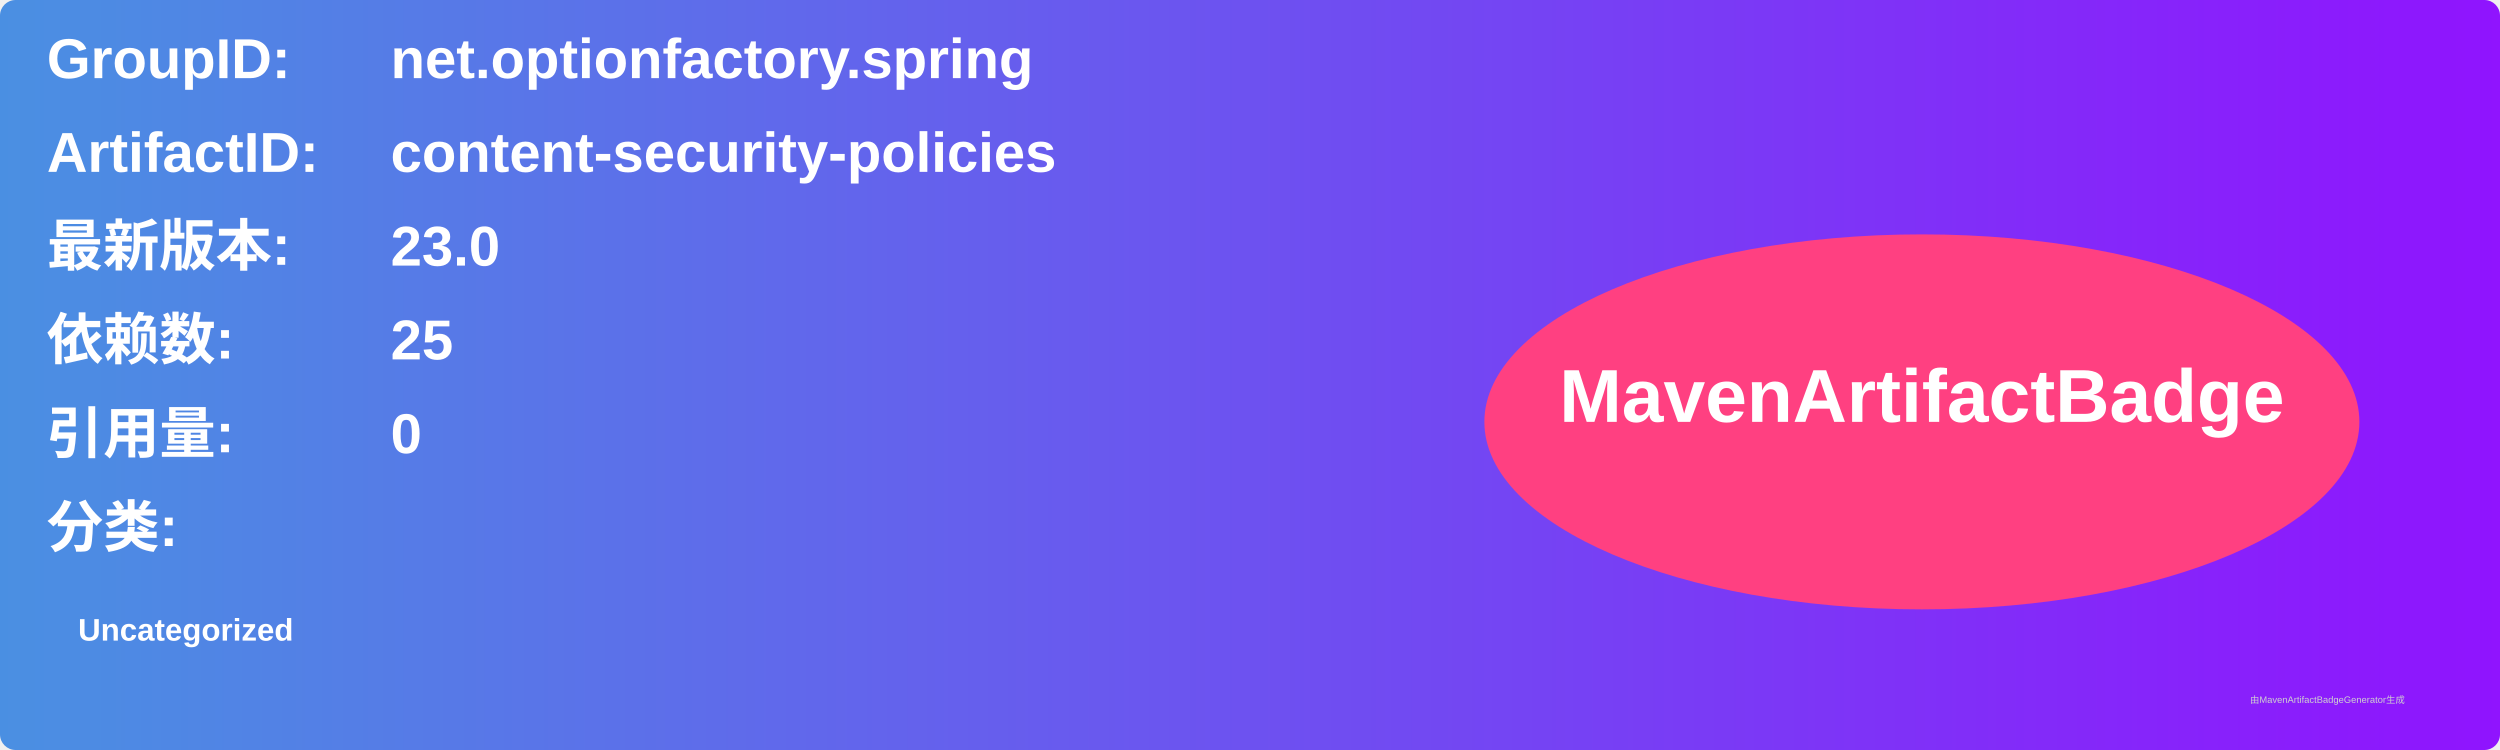
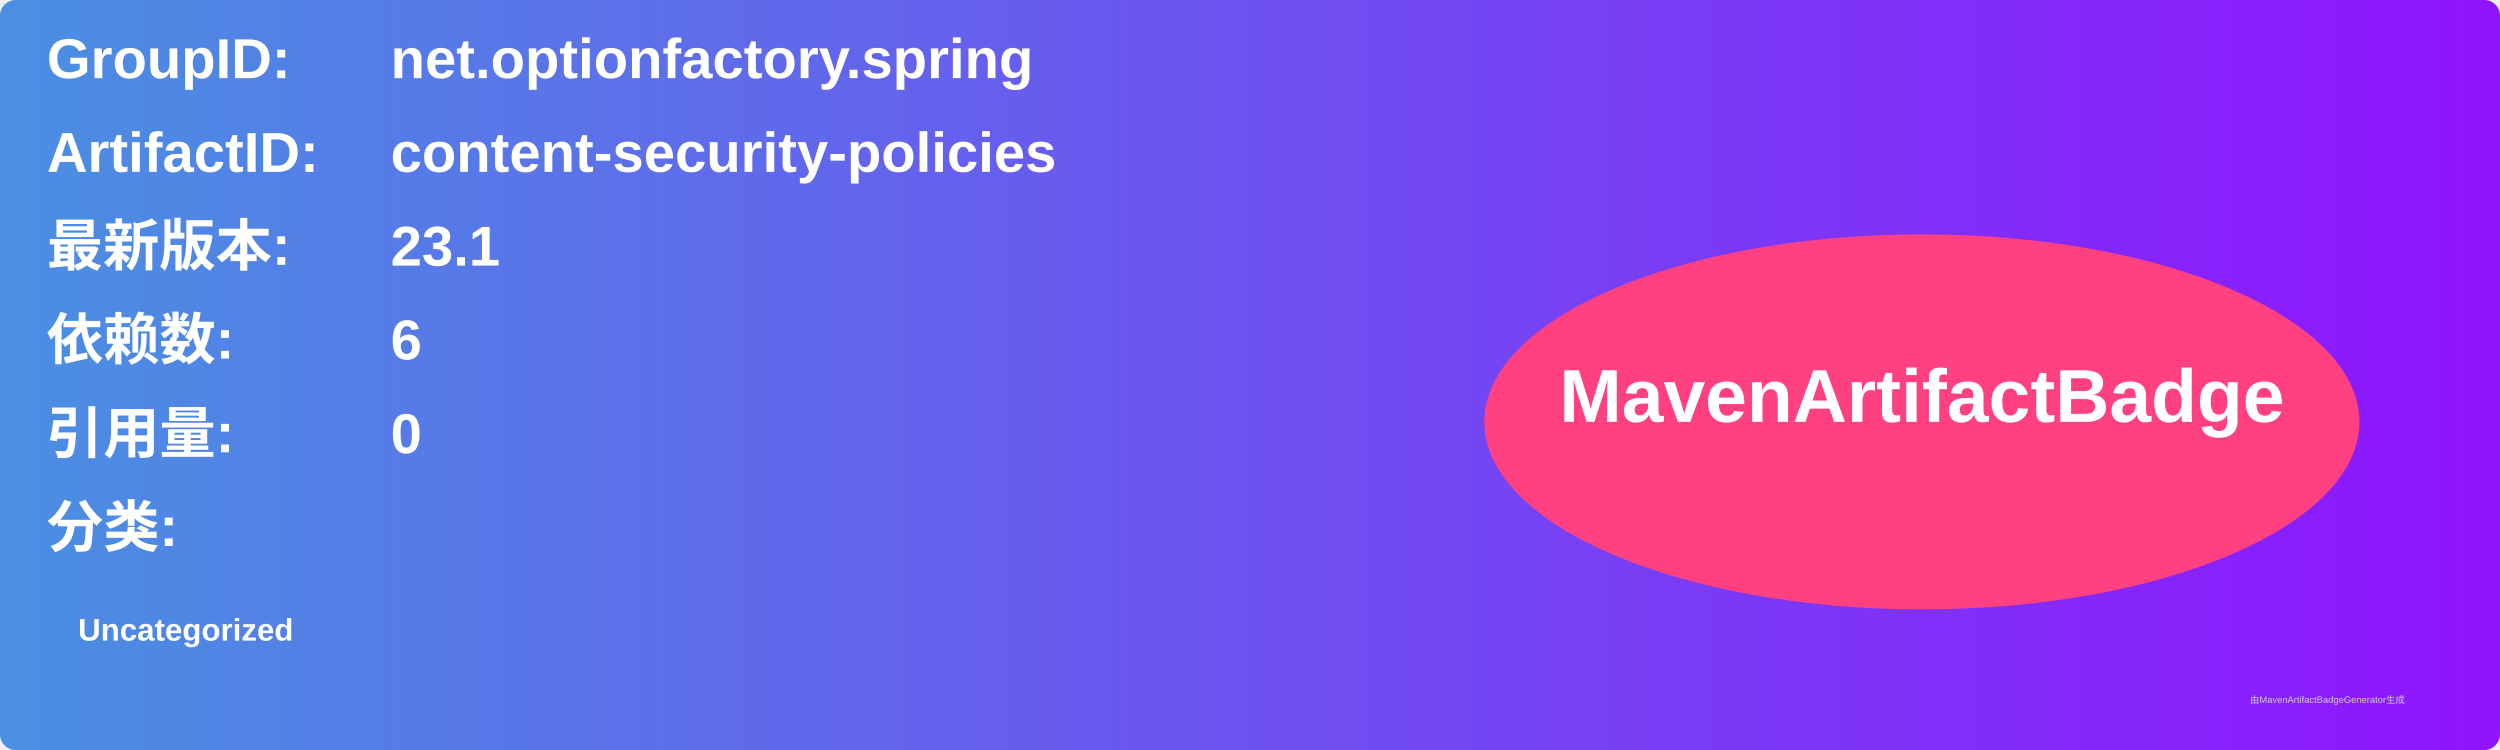
<svg xmlns="http://www.w3.org/2000/svg" width="800" height="240" viewBox="0 0 800 240">
  <linearGradient id="grad" x1="0%" y1="0%" x2="100%" y2="0%">
    <stop offset="0%" stop-color="#4a90e2" />
    <stop offset="100%" stop-color="#9013fe" />
  </linearGradient>
  <rect width="100%" height="100%" rx="5" ry="5" fill="url(#grad)" />
  <g transform="translate(15, 15)">
    <text x="0" y="10" font-family="Arial" font-size="18" fill="white" font-weight="bold" width="260">GroupID:</text>
    <text x="110" y="10" font-family="Arial" font-size="18" fill="white" font-weight="bold" width="460">net.optionfactory.spring</text>
    <text x="0" y="40" font-family="Arial" font-size="18" fill="white" font-weight="bold" width="260">ArtifactID:</text>
    <text x="110" y="40" font-family="Arial" font-size="18" fill="white" font-weight="bold" width="460">content-security-policies</text>
    <text x="0" y="70" font-family="Arial" font-size="18" fill="white" font-weight="bold">最新版本:</text>
    <text x="110" y="70" font-family="Arial" font-size="18" fill="white" font-weight="bold">
-       <tspan font-weight="bold">23.0</tspan>
+       <tspan font-weight="bold">23.1</tspan>
    </text>
    <text x="0" y="100" font-family="Arial" font-size="18" fill="white" font-weight="bold">依赖数: </text>
    <text x="110" y="100" font-family="Arial" font-size="18" fill="white">
-       <tspan font-weight="bold">25</tspan>
+       <tspan font-weight="bold">6</tspan>
    </text>
    <text x="0" y="130" font-family="Arial" font-size="18" fill="white" font-weight="bold">引用量: </text>
    <text x="110" y="130" font-family="Arial" font-size="18" fill="white">
      <tspan font-weight="bold">0</tspan>
    </text>
    <text x="0" y="160" font-family="Arial" font-size="18" fill="white" font-weight="bold">分类:</text>
    <text x="10" y="190" font-family="Arial" font-size="10" fill="white">
      <tspan font-weight="bold">Uncategorized</tspan>
    </text>
    <ellipse cx="600" cy="120" rx="140" ry="60" fill="#ff4081" />
    <text x="600" y="120" text-anchor="middle" font-family="Arial" font-size="24" fill="white" font-weight="bold">MavenArtifactBadge</text>
  </g>
  <text x="720" y="225" font-family="Arial" font-size="3" fill="#d0d0d0">由MavenArtifactBadgeGenerator生成</text>
</svg>
